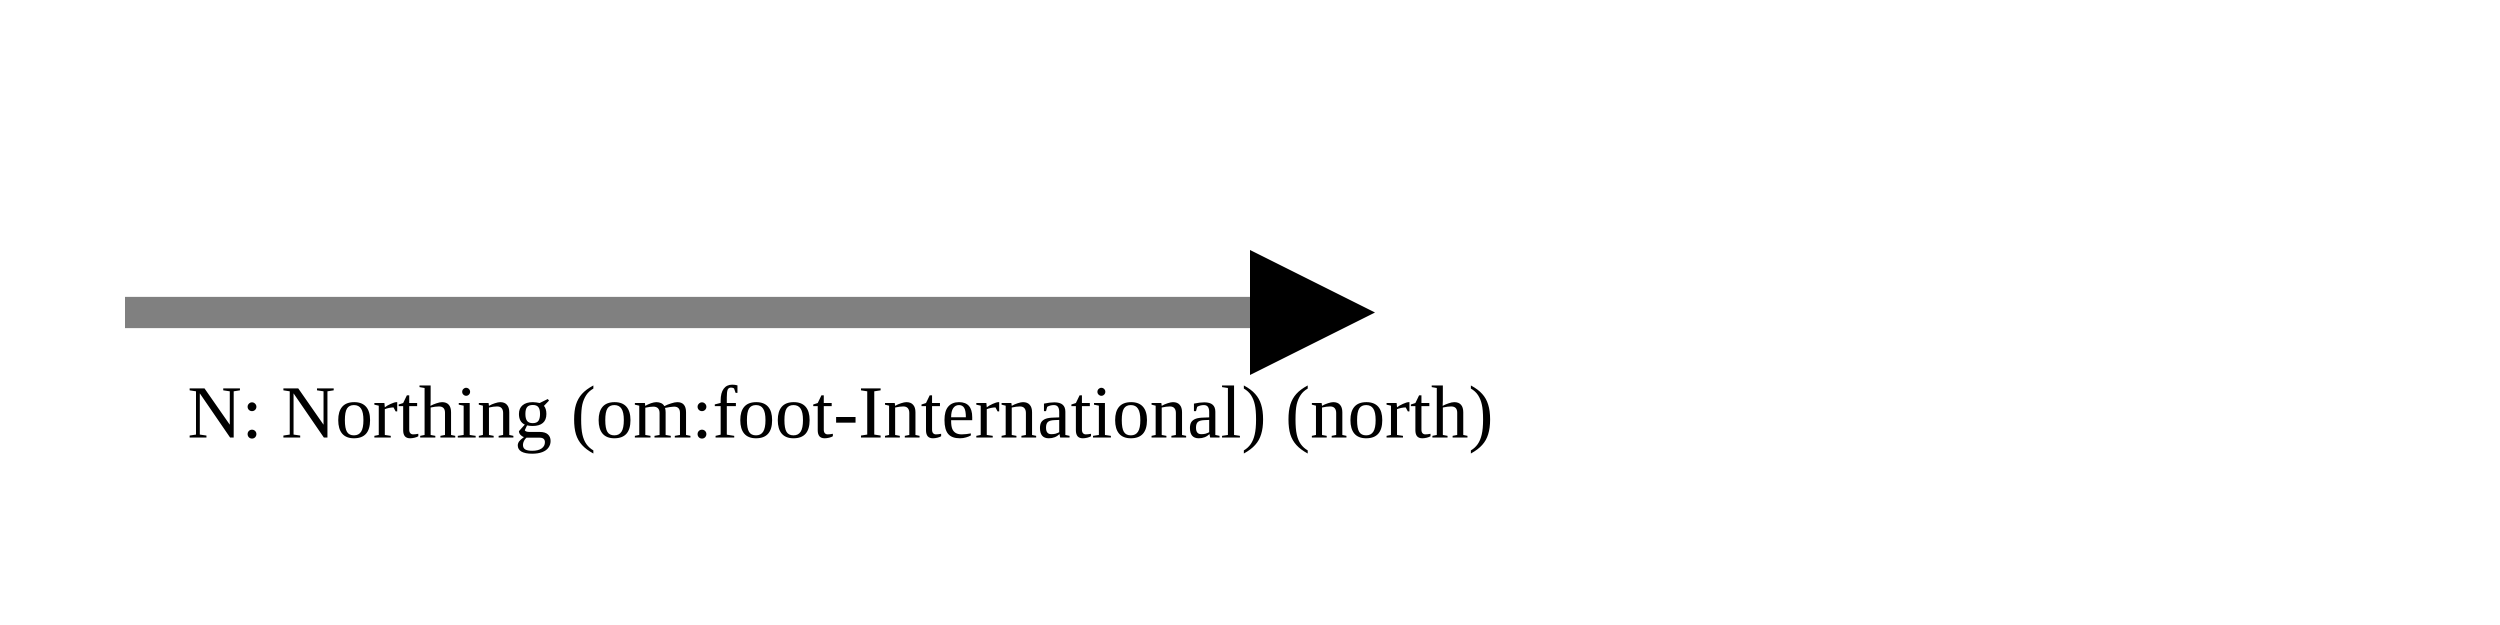
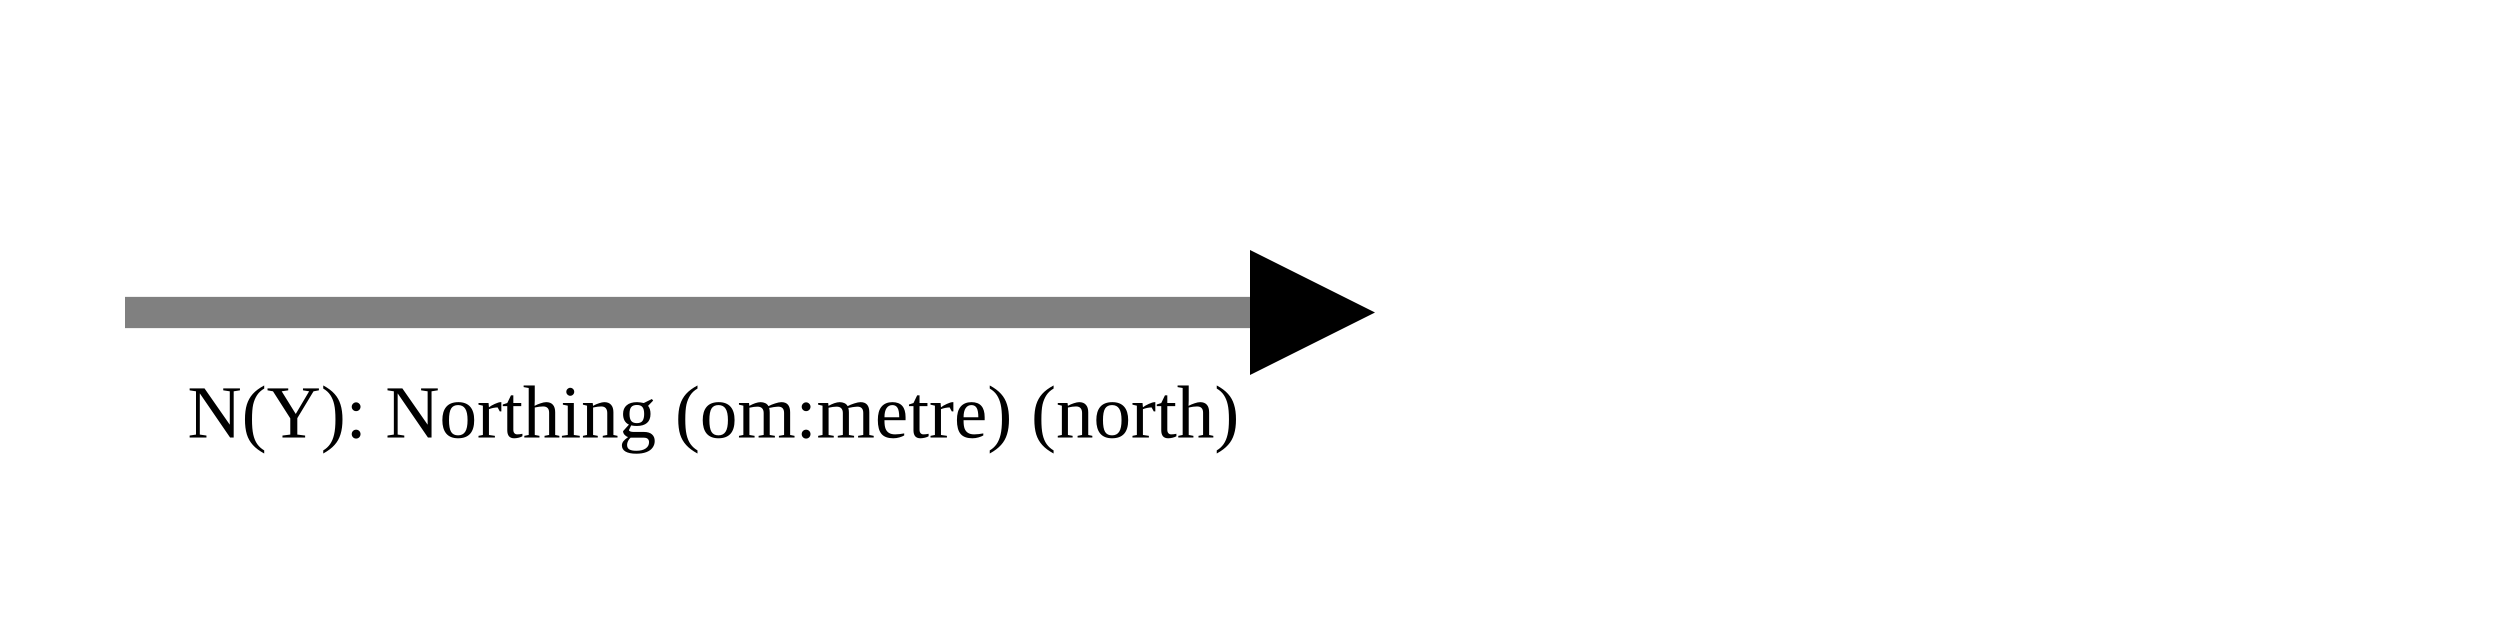
<svg xmlns="http://www.w3.org/2000/svg" version="1.1" width="400" height="100" viewbox="0 0 275 100">
  <defs>
    <marker id="arrowhead" markerWidth="10" markerHeight="7" refX="0" refY="2" orient="auto">
      <polygon points="0 0, 4 2, 0 4" />
    </marker>
  </defs>
  <line x1="20" y1="50" x2="200" y2="50" stroke="gray" stroke-width="5" marker-end="url(#arrowhead)" />
-   <text x="30" y="70" class="small">N: Northing (om:foot-International) (north)</text>
+   <text x="30" y="70" class="small">N(Y): Northing (om:metre) (north)</text>
</svg>
